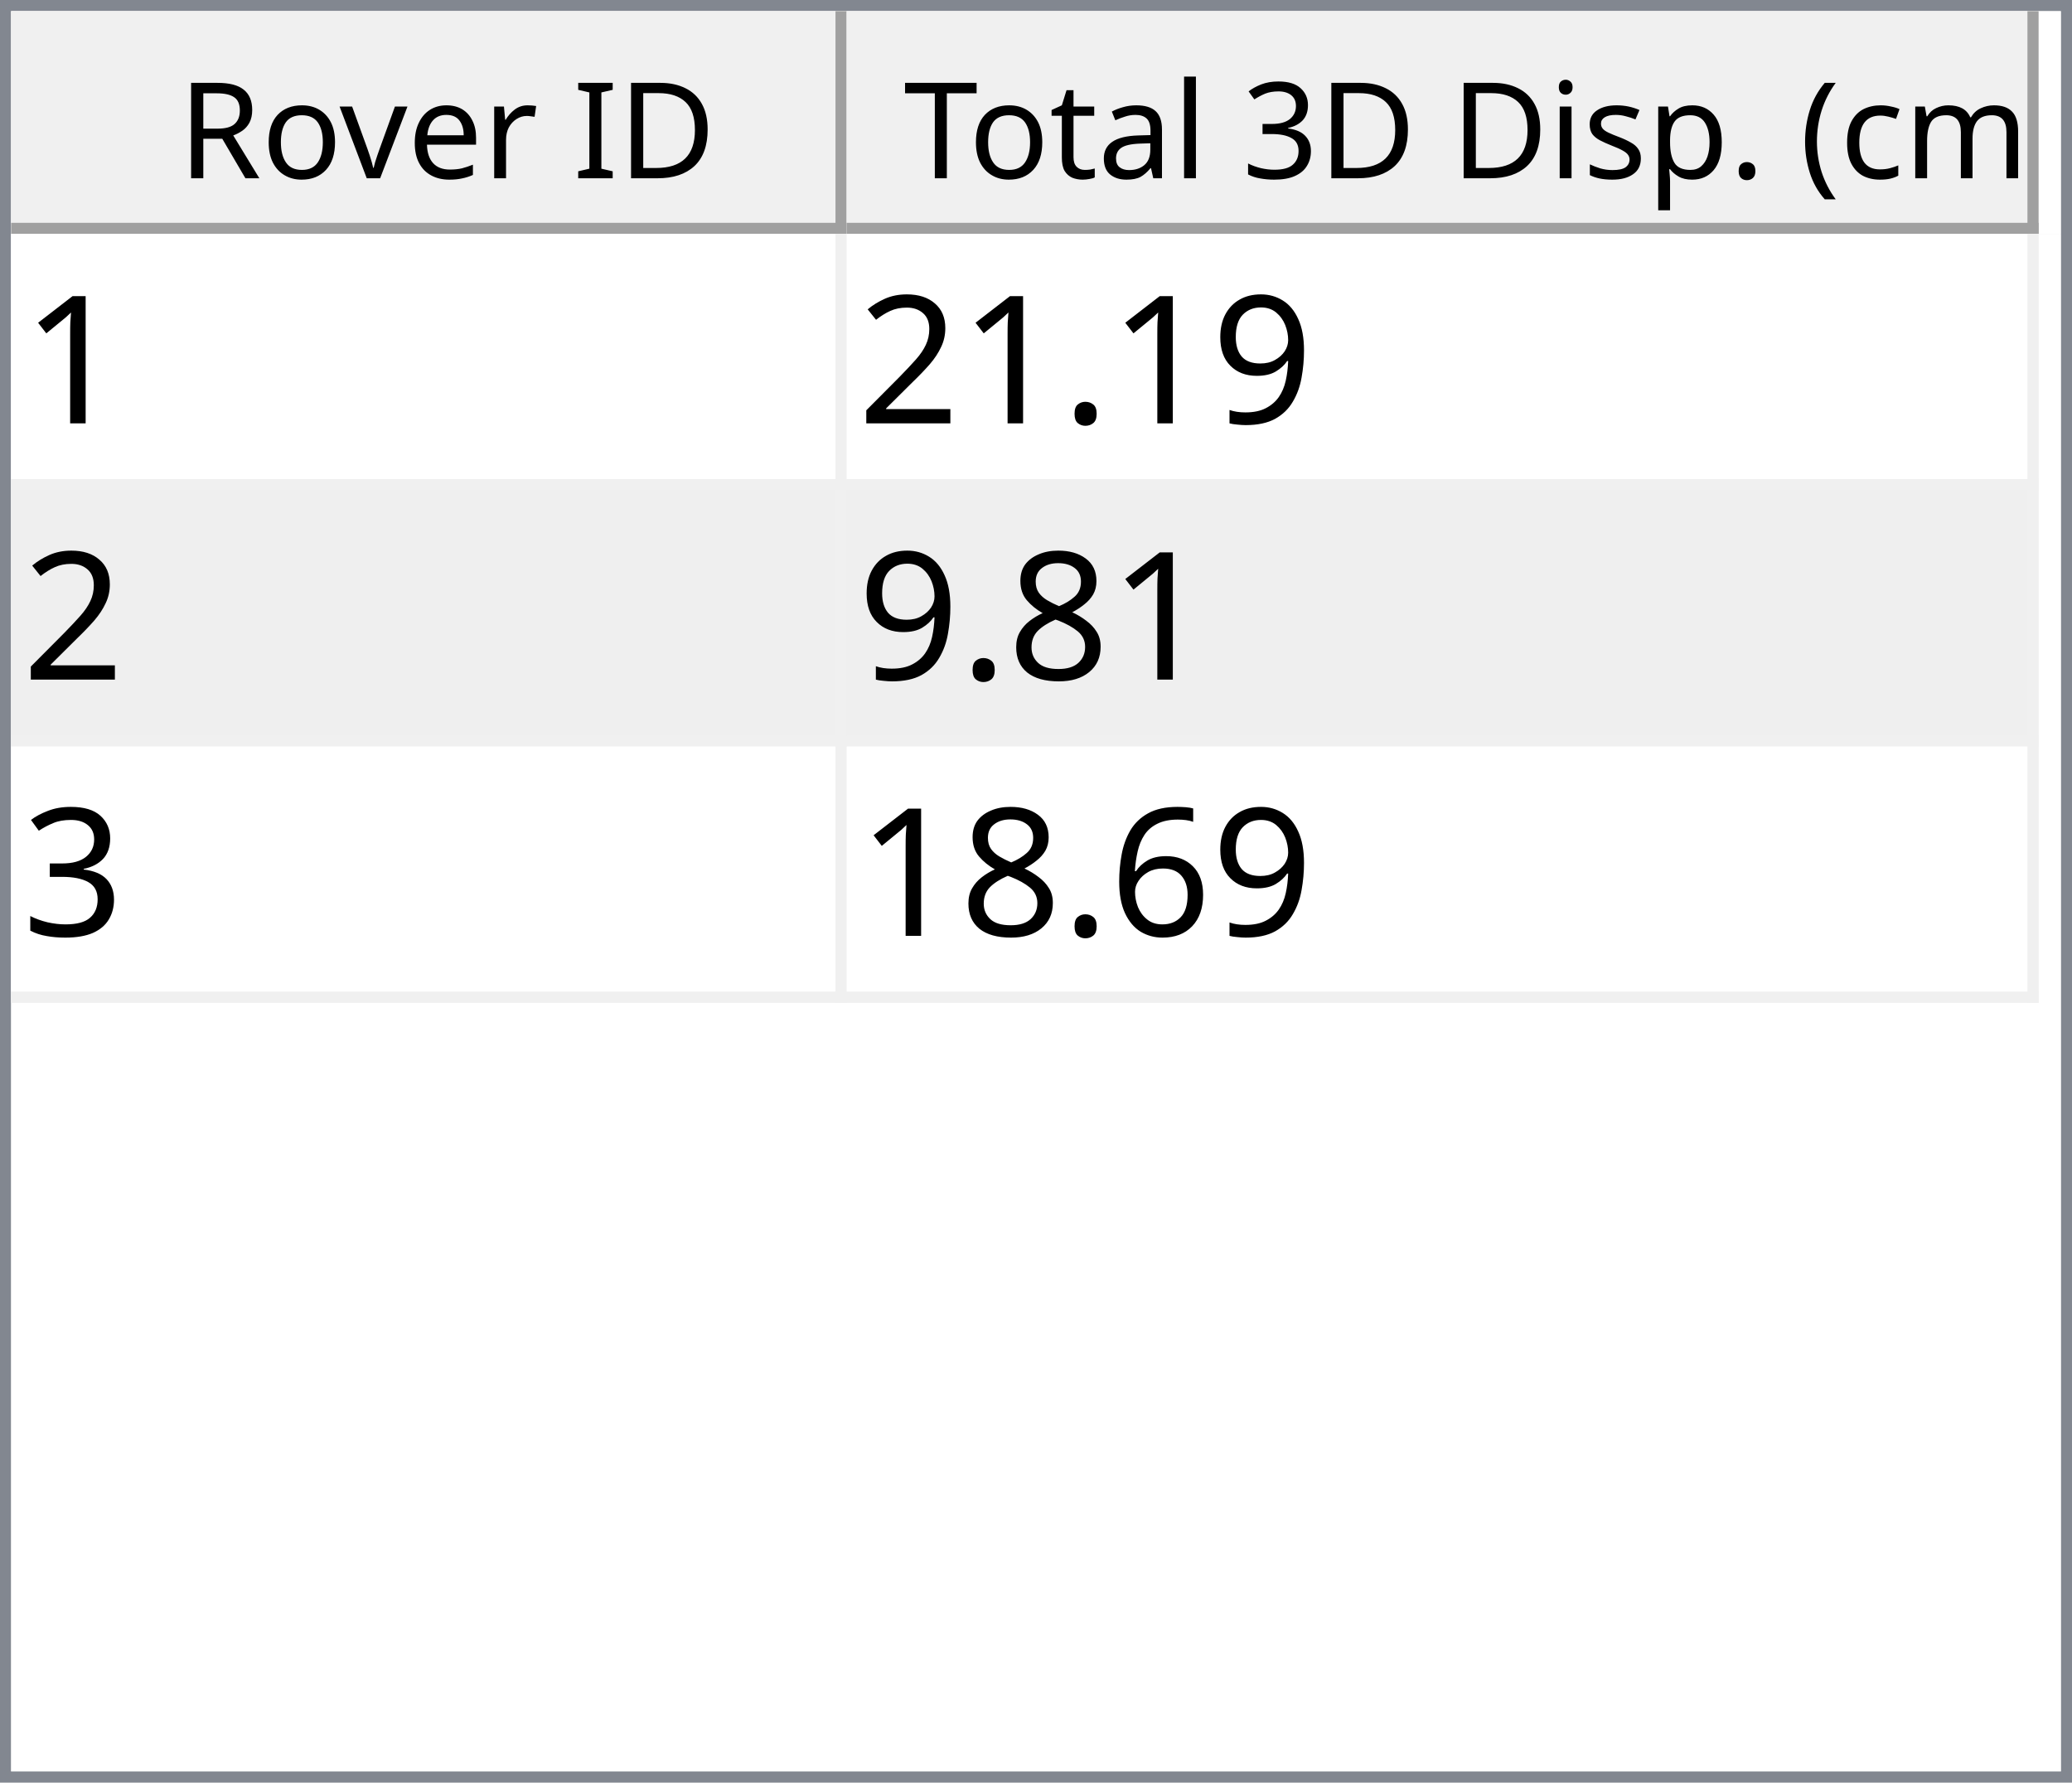
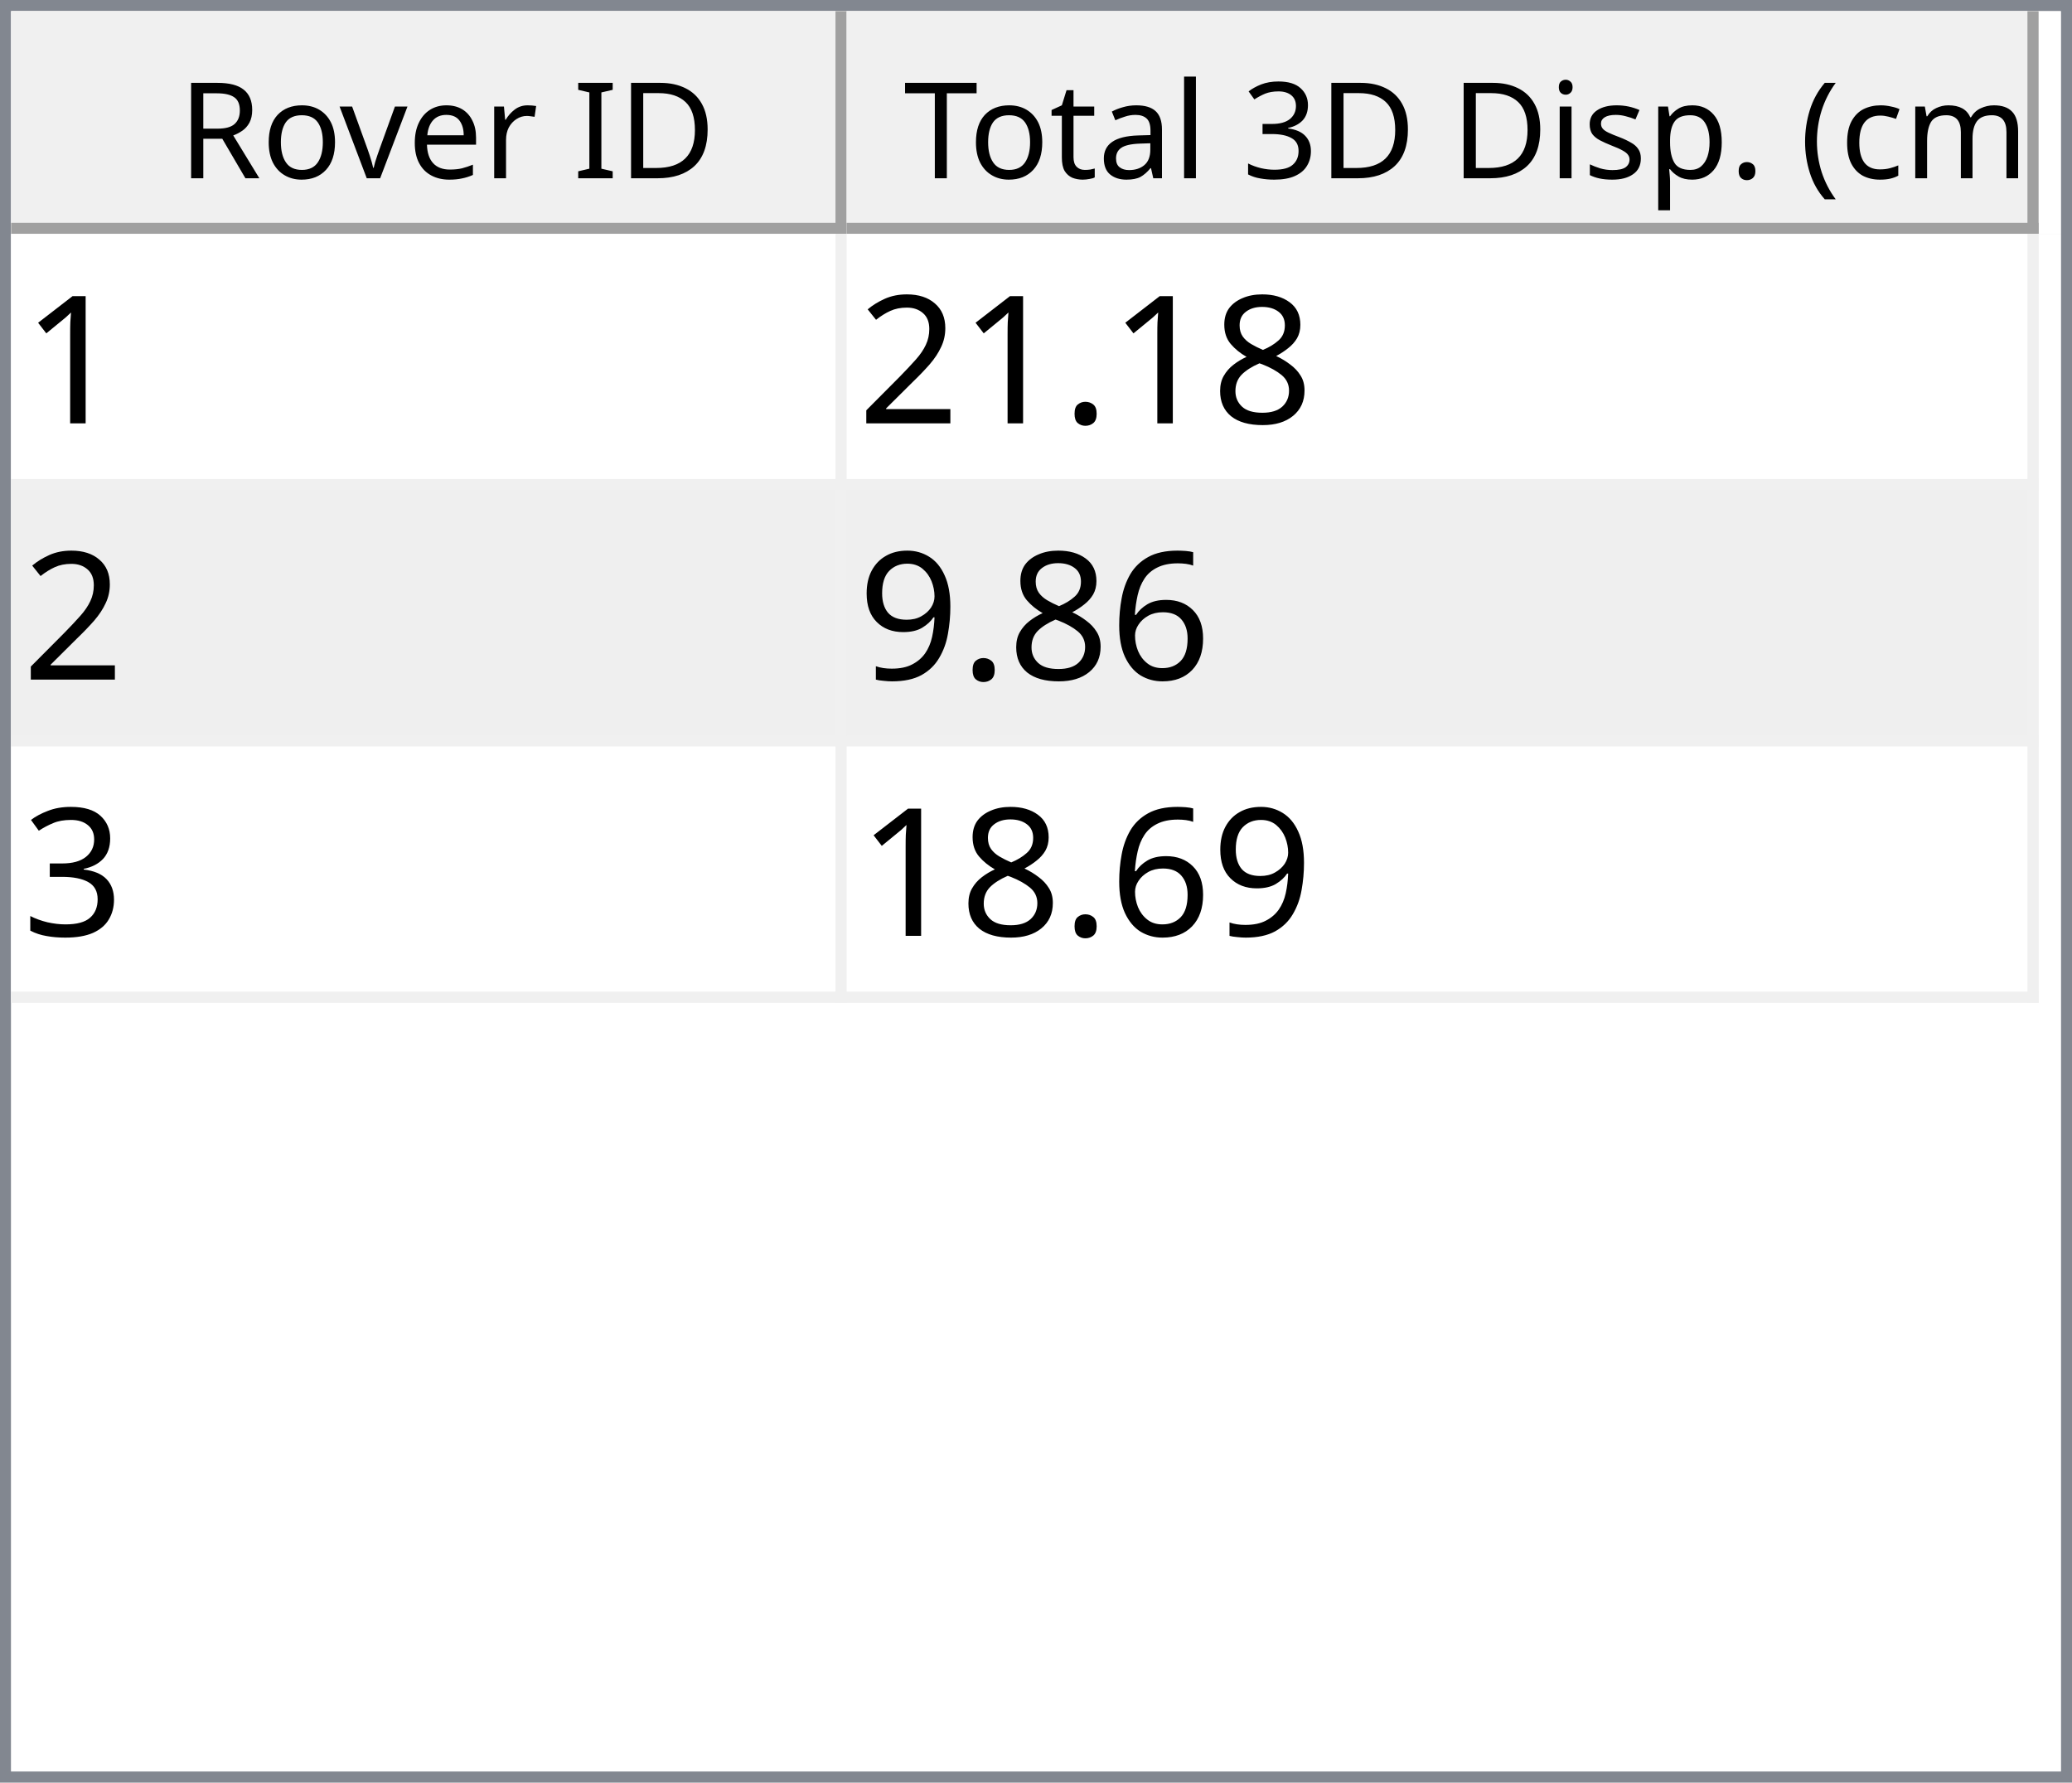
<svg xmlns="http://www.w3.org/2000/svg" style="fill-opacity:1; color-rendering:auto; color-interpolation:auto; text-rendering:auto; stroke:black; stroke-linecap:square; stroke-miterlimit:10; shape-rendering:auto; stroke-opacity:1; fill:black; stroke-dasharray:none; font-weight:normal; stroke-width:1; font-family:'Dialog'; font-style:normal; stroke-linejoin:miter; font-size:12px; stroke-dashoffset:0; image-rendering:auto;" width="186" height="160">
  <defs id="genericDefs" />
  <g>
    <defs id="defs1">
      <clipPath clipPathUnits="userSpaceOnUse" id="clipPath1">
        <path d="M0 0 L186 0 L186 160 L0 160 L0 0 Z" />
      </clipPath>
      <clipPath clipPathUnits="userSpaceOnUse" id="clipPath2">
        <path d="M0 0 L0 160 L186 160 L186 0 Z" />
      </clipPath>
      <clipPath clipPathUnits="userSpaceOnUse" id="clipPath3">
        <path d="M0 0 L0 20 L184 20 L184 0 Z" />
      </clipPath>
      <clipPath clipPathUnits="userSpaceOnUse" id="clipPath4">
        <path d="M0 0 L0 20 L75 20 L75 0 Z" />
      </clipPath>
      <clipPath clipPathUnits="userSpaceOnUse" id="clipPath5">
        <path d="M1 1 L1 19 L74 19 L74 1 Z" />
      </clipPath>
      <clipPath clipPathUnits="userSpaceOnUse" id="clipPath6">
        <path d="M0 0 L0 18 L73 18 L73 0 Z" />
      </clipPath>
      <clipPath clipPathUnits="userSpaceOnUse" id="clipPath7">
        <path d="M-0.5 -0.5 L-0.5 19.5 L74.5 19.5 L74.5 -0.5 Z" />
      </clipPath>
      <clipPath clipPathUnits="userSpaceOnUse" id="clipPath8">
        <path d="M0 0 L0 20 L107 20 L107 0 Z" />
      </clipPath>
      <clipPath clipPathUnits="userSpaceOnUse" id="clipPath9">
        <path d="M1 1 L1 19 L106 19 L106 1 Z" />
      </clipPath>
      <clipPath clipPathUnits="userSpaceOnUse" id="clipPath10">
        <path d="M0 0 L0 18 L105 18 L105 0 Z" />
      </clipPath>
      <clipPath clipPathUnits="userSpaceOnUse" id="clipPath11">
        <path d="M-0.5 -0.5 L-0.5 19.5 L106.5 19.5 L106.5 -0.5 Z" />
      </clipPath>
      <clipPath clipPathUnits="userSpaceOnUse" id="clipPath12">
        <path d="M0 0 L0 138 L184 138 L184 0 Z" />
      </clipPath>
      <clipPath clipPathUnits="userSpaceOnUse" id="clipPath13">
        <path d="M0 0 L0 69 L182 69 L182 0 Z" />
      </clipPath>
      <clipPath clipPathUnits="userSpaceOnUse" id="clipPath14">
        <path d="M-0.5 -0.5 L-0.5 68.5 L181.5 68.5 L181.5 -0.5 Z" />
      </clipPath>
      <clipPath clipPathUnits="userSpaceOnUse" id="clipPath15">
        <path d="M0 0 L0 22 L74 22 L74 0 Z" />
      </clipPath>
      <clipPath clipPathUnits="userSpaceOnUse" id="clipPath16">
        <path d="M0 0 L0 22 L106 22 L106 0 Z" />
      </clipPath>
      <font horiz-adv-x="64.551" id="font1">
        <font-face ascent="107.91" descent="25.098" units-per-em="100" style="font-style:normal; font-family:Segoe UI; font-weight:normal;" />
        <missing-glyph horiz-adv-x="64.551" d="M8.109 0 L8.109 68.266 L56.453 68.266 L56.453 0 L8.109 0 ZM15.328 7.234 L49.219 7.234 L49.219 61.031 L15.328 61.031 L15.328 7.234 Z" />
        <glyph unicode="D" horiz-adv-x="70.117" d="M9.188 0 L9.188 70.016 L28.516 70.016 Q65.531 70.016 65.531 35.891 Q65.531 19.672 55.25 9.836 Q44.969 0 27.734 0 L9.188 0 ZM17.391 62.594 L17.391 7.422 L27.828 7.422 Q41.609 7.422 49.273 14.797 Q56.938 22.172 56.938 35.688 Q56.938 62.594 28.328 62.594 L17.391 62.594 Z" />
        <glyph unicode="I" horiz-adv-x="26.611" d="M17.391 0 L9.188 0 L9.188 70.016 L17.391 70.016 L17.391 0 Z" />
        <glyph unicode=" " horiz-adv-x="27.393" d="" />
        <glyph unicode="r" horiz-adv-x="34.766" d="M34.188 41.891 Q32.078 43.5 28.125 43.5 Q23 43.5 19.555 38.672 Q16.109 33.844 16.109 25.484 L16.109 0 L8.109 0 L8.109 50 L16.109 50 L16.109 39.703 L16.312 39.703 Q18.016 44.969 21.531 47.922 Q25.047 50.875 29.391 50.875 Q32.516 50.875 34.188 50.203 L34.188 41.891 Z" />
        <glyph unicode="e" horiz-adv-x="52.295" d="M48.297 23 L12.984 23 Q13.188 14.656 17.484 10.109 Q21.781 5.562 29.297 5.562 Q37.75 5.562 44.828 11.141 L44.828 3.609 Q38.234 -1.172 27.391 -1.172 Q16.797 -1.172 10.742 5.641 Q4.688 12.453 4.688 24.812 Q4.688 36.469 11.305 43.82 Q17.922 51.172 27.734 51.172 Q37.547 51.172 42.922 44.828 Q48.297 38.484 48.297 27.203 L48.297 23 ZM40.094 29.781 Q40.047 36.719 36.75 40.578 Q33.453 44.438 27.594 44.438 Q21.922 44.438 17.969 40.383 Q14.016 36.328 13.094 29.781 L40.094 29.781 Z" />
        <glyph unicode="v" horiz-adv-x="47.9" d="M47.406 50 L27.484 0 L19.625 0 L0.688 50 L9.469 50 L22.172 13.672 Q23.578 9.672 23.922 6.688 L24.125 6.688 Q24.609 10.453 25.688 13.484 L38.969 50 L47.406 50 Z" />
        <glyph unicode="o" horiz-adv-x="58.594" d="M29 -1.172 Q17.922 -1.172 11.305 5.836 Q4.688 12.844 4.688 24.422 Q4.688 37.016 11.57 44.094 Q18.453 51.172 30.172 51.172 Q41.359 51.172 47.633 44.289 Q53.906 37.406 53.906 25.203 Q53.906 13.234 47.141 6.031 Q40.375 -1.172 29 -1.172 ZM29.594 44.438 Q21.875 44.438 17.383 39.188 Q12.891 33.938 12.891 24.703 Q12.891 15.828 17.43 10.695 Q21.969 5.562 29.594 5.562 Q37.359 5.562 41.531 10.594 Q45.703 15.625 45.703 24.906 Q45.703 34.281 41.531 39.359 Q37.359 44.438 29.594 44.438 Z" />
        <glyph unicode="R" horiz-adv-x="59.814" d="M59.375 0 L49.609 0 L37.891 19.625 Q36.281 22.359 34.766 24.289 Q33.25 26.219 31.664 27.438 Q30.078 28.656 28.25 29.219 Q26.422 29.781 24.125 29.781 L17.391 29.781 L17.391 0 L9.188 0 L9.188 70.016 L30.078 70.016 Q34.672 70.016 38.555 68.867 Q42.438 67.719 45.289 65.375 Q48.141 63.031 49.758 59.547 Q51.375 56.062 51.375 51.375 Q51.375 47.703 50.273 44.656 Q49.172 41.609 47.148 39.211 Q45.125 36.812 42.266 35.133 Q39.406 33.453 35.844 32.516 L35.844 32.328 Q37.594 31.547 38.891 30.547 Q40.188 29.547 41.359 28.18 Q42.531 26.812 43.68 25.078 Q44.828 23.344 46.234 21.047 L59.375 0 ZM17.391 62.594 L17.391 37.203 L28.516 37.203 Q31.594 37.203 34.203 38.133 Q36.812 39.062 38.719 40.797 Q40.625 42.531 41.703 45.047 Q42.781 47.562 42.781 50.688 Q42.781 56.297 39.141 59.445 Q35.5 62.594 28.609 62.594 L17.391 62.594 Z" />
        <glyph unicode=")" horiz-adv-x="30.176" d="M8.297 -15.922 L1.172 -15.922 Q16.406 2.344 16.406 26.812 Q16.406 51.469 1.078 70.016 L8.297 70.016 Q23.531 52.156 23.531 26.703 Q23.531 1.375 8.297 -15.922 Z" />
        <glyph unicode="m" horiz-adv-x="86.133" d="M79.109 0 L71.094 0 L71.094 28.719 Q71.094 37.016 68.531 40.727 Q65.969 44.438 59.906 44.438 Q54.781 44.438 51.195 39.75 Q47.609 35.062 47.609 28.516 L47.609 0 L39.594 0 L39.594 29.688 Q39.594 44.438 28.219 44.438 Q22.953 44.438 19.531 40.016 Q16.109 35.594 16.109 28.516 L16.109 0 L8.109 0 L8.109 50 L16.109 50 L16.109 42.094 L16.312 42.094 Q21.625 51.172 31.844 51.172 Q36.969 51.172 40.773 48.312 Q44.578 45.453 46 40.828 Q51.562 51.172 62.594 51.172 Q79.109 51.172 79.109 30.812 L79.109 0 Z" />
        <glyph unicode="c" horiz-adv-x="46.191" d="M42.188 2.297 Q36.422 -1.172 28.516 -1.172 Q17.828 -1.172 11.258 5.789 Q4.688 12.75 4.688 23.828 Q4.688 36.188 11.766 43.68 Q18.844 51.172 30.672 51.172 Q37.25 51.172 42.281 48.734 L42.281 40.531 Q36.719 44.438 30.375 44.438 Q22.703 44.438 17.797 38.945 Q12.891 33.453 12.891 24.516 Q12.891 15.719 17.508 10.641 Q22.125 5.562 29.891 5.562 Q36.422 5.562 42.188 9.906 L42.188 2.297 Z" />
        <glyph unicode="(" horiz-adv-x="30.176" d="M29.109 -15.922 L21.969 -15.922 Q6.844 1.375 6.844 26.703 Q6.844 52.156 21.969 70.016 L29.203 70.016 Q13.875 51.469 13.875 26.812 Q13.875 2.344 29.109 -15.922 Z" />
        <glyph unicode="." horiz-adv-x="21.68" d="M10.891 -1.078 Q8.641 -1.078 7.055 0.539 Q5.469 2.156 5.469 4.391 Q5.469 6.641 7.055 8.273 Q8.641 9.906 10.891 9.906 Q13.188 9.906 14.797 8.273 Q16.406 6.641 16.406 4.391 Q16.406 2.156 14.797 0.539 Q13.188 -1.078 10.891 -1.078 Z" />
        <glyph unicode="p" horiz-adv-x="58.789" d="M16.312 7.234 L16.109 7.234 L16.109 -23 L8.109 -23 L8.109 50 L16.109 50 L16.109 41.219 L16.312 41.219 Q22.219 51.172 33.594 51.172 Q43.266 51.172 48.688 44.461 Q54.109 37.75 54.109 26.469 Q54.109 13.922 48 6.375 Q41.891 -1.172 31.297 -1.172 Q21.578 -1.172 16.312 7.234 ZM16.109 27.391 L16.109 20.406 Q16.109 14.203 20.141 9.883 Q24.172 5.562 30.375 5.562 Q37.641 5.562 41.773 11.133 Q45.906 16.703 45.906 26.609 Q45.906 34.969 42.047 39.703 Q38.188 44.438 31.594 44.438 Q24.609 44.438 20.359 39.578 Q16.109 34.719 16.109 27.391 Z" />
        <glyph unicode="s" horiz-adv-x="42.432" d="M5.078 1.812 L5.078 10.406 Q11.625 5.562 19.484 5.562 Q30.031 5.562 30.031 12.594 Q30.031 14.594 29.125 15.992 Q28.219 17.391 26.68 18.461 Q25.141 19.531 23.07 20.383 Q21 21.234 18.609 22.172 Q15.281 23.484 12.766 24.828 Q10.25 26.172 8.57 27.859 Q6.891 29.547 6.031 31.695 Q5.172 33.844 5.172 36.719 Q5.172 40.234 6.789 42.945 Q8.406 45.656 11.086 47.484 Q13.766 49.312 17.211 50.242 Q20.656 51.172 24.312 51.172 Q30.812 51.172 35.938 48.922 L35.938 40.828 Q30.422 44.438 23.25 44.438 Q21 44.438 19.195 43.922 Q17.391 43.406 16.094 42.477 Q14.797 41.547 14.086 40.258 Q13.375 38.969 13.375 37.406 Q13.375 35.453 14.086 34.133 Q14.797 32.812 16.164 31.789 Q17.531 30.766 19.484 29.938 Q21.438 29.109 23.922 28.125 Q27.25 26.859 29.883 25.516 Q32.516 24.172 34.375 22.484 Q36.234 20.797 37.234 18.602 Q38.234 16.406 38.234 13.375 Q38.234 9.672 36.602 6.938 Q34.969 4.203 32.234 2.398 Q29.5 0.594 25.93 -0.289 Q22.359 -1.172 18.453 -1.172 Q10.75 -1.172 5.078 1.812 Z" />
        <glyph unicode="i" horiz-adv-x="24.219" d="M12.203 62.703 Q10.062 62.703 8.547 64.164 Q7.031 65.625 7.031 67.875 Q7.031 70.125 8.547 71.609 Q10.062 73.094 12.203 73.094 Q14.406 73.094 15.945 71.609 Q17.484 70.125 17.484 67.875 Q17.484 65.719 15.945 64.211 Q14.406 62.703 12.203 62.703 ZM16.109 0 L8.109 0 L8.109 50 L16.109 50 L16.109 0 Z" />
        <glyph unicode="3" horiz-adv-x="53.906" d="M46.531 19.828 Q46.531 15.094 44.75 11.211 Q42.969 7.328 39.719 4.57 Q36.469 1.812 31.93 0.297 Q27.391 -1.219 21.922 -1.219 Q11.922 -1.219 6 2.594 L6 11.188 Q13.094 5.609 22.219 5.609 Q25.875 5.609 28.828 6.539 Q31.781 7.469 33.906 9.227 Q36.031 10.984 37.18 13.477 Q38.328 15.969 38.328 19.094 Q38.328 32.812 18.797 32.812 L12.984 32.812 L12.984 39.594 L18.5 39.594 Q35.797 39.594 35.797 52.484 Q35.797 64.406 22.609 64.406 Q15.188 64.406 8.688 59.422 L8.688 67.188 Q15.375 71.188 24.609 71.188 Q29 71.188 32.57 69.969 Q36.141 68.75 38.68 66.555 Q41.219 64.359 42.609 61.281 Q44 58.203 44 54.5 Q44 40.672 30.031 36.719 L30.031 36.531 Q33.594 36.141 36.625 34.797 Q39.656 33.453 41.852 31.305 Q44.047 29.156 45.289 26.25 Q46.531 23.344 46.531 19.828 Z" />
        <glyph unicode="l" horiz-adv-x="24.219" d="M16.109 0 L8.109 0 L8.109 74.031 L16.109 74.031 L16.109 0 Z" />
        <glyph unicode="a" horiz-adv-x="50.879" d="M43.891 0 L35.891 0 L35.891 7.812 L35.688 7.812 Q30.469 -1.172 20.312 -1.172 Q12.844 -1.172 8.617 2.781 Q4.391 6.734 4.391 13.281 Q4.391 27.297 20.906 29.594 L35.891 31.688 Q35.891 44.438 25.594 44.438 Q16.547 44.438 9.281 38.281 L9.281 46.484 Q16.656 51.172 26.266 51.172 Q43.891 51.172 43.891 32.516 L43.891 0 ZM35.891 25.297 L23.828 23.641 Q18.266 22.859 15.43 20.875 Q12.594 18.891 12.594 13.875 Q12.594 10.203 15.211 7.883 Q17.828 5.562 22.172 5.562 Q28.125 5.562 32.008 9.742 Q35.891 13.922 35.891 20.312 L35.891 25.297 Z" />
        <glyph unicode="t" horiz-adv-x="33.887" d="M31.297 0.484 Q28.469 -1.078 23.828 -1.078 Q10.688 -1.078 10.688 13.578 L10.688 43.172 L2.094 43.172 L2.094 50 L10.688 50 L10.688 62.203 L18.703 64.797 L18.703 50 L31.297 50 L31.297 43.172 L18.703 43.172 L18.703 14.984 Q18.703 9.969 20.414 7.82 Q22.125 5.672 26.078 5.672 Q29.109 5.672 31.297 7.328 L31.297 0.484 Z" />
        <glyph unicode="T" horiz-adv-x="52.393" d="M50.594 62.594 L30.375 62.594 L30.375 0 L22.172 0 L22.172 62.594 L2 62.594 L2 70.016 L50.594 70.016 L50.594 62.594 Z" />
      </font>
      <font horiz-adv-x="75.0" id="font2">
        <font-face ascent="100.537" descent="21.973" units-per-em="100" style="font-style:normal; font-family:sans-serif; font-weight:normal;" />
        <missing-glyph horiz-adv-x="75.0" d="M12.5 0 L12.5 62.5 L62.5 62.5 L62.5 0 L12.5 0 ZM14.062 1.562 L60.938 1.562 L60.938 60.938 L14.062 60.938 L14.062 1.562 Z" />
        <glyph unicode="1" horiz-adv-x="55.615" d="M37.25 0 L28.469 0 L28.469 56 Q25.297 52.984 20.141 49.953 Q14.984 46.922 10.891 45.406 L10.891 53.906 Q18.266 57.375 23.781 62.305 Q29.297 67.234 31.594 71.875 L37.25 71.875 L37.25 0 Z" />
-         <glyph unicode="9" horiz-adv-x="55.615" d="M5.469 16.547 L13.922 17.328 Q14.984 11.375 18.016 8.688 Q21.047 6 25.781 6 Q29.828 6 32.883 7.859 Q35.938 9.719 37.891 12.82 Q39.844 15.922 41.164 21.195 Q42.484 26.469 42.484 31.938 Q42.484 32.516 42.438 33.688 Q39.797 29.5 35.234 26.883 Q30.672 24.266 25.344 24.266 Q16.453 24.266 10.305 30.711 Q4.156 37.156 4.156 47.703 Q4.156 58.594 10.578 65.234 Q17 71.875 26.656 71.875 Q33.641 71.875 39.43 68.117 Q45.219 64.359 48.219 57.398 Q51.219 50.438 51.219 37.25 Q51.219 23.531 48.242 15.406 Q45.266 7.281 39.383 3.031 Q33.5 -1.219 25.594 -1.219 Q17.188 -1.219 11.867 3.445 Q6.547 8.109 5.469 16.547 ZM41.453 48.141 Q41.453 55.719 37.43 60.156 Q33.406 64.594 27.734 64.594 Q21.875 64.594 17.531 59.812 Q13.188 55.031 13.188 47.406 Q13.188 40.578 17.312 36.305 Q21.438 32.031 27.484 32.031 Q33.594 32.031 37.523 36.305 Q41.453 40.578 41.453 48.141 Z" />
+         <glyph unicode="8" horiz-adv-x="55.615" d="M17.672 38.812 Q12.203 40.828 9.57 44.539 Q6.938 48.25 6.938 53.422 Q6.938 61.234 12.555 66.555 Q18.172 71.875 27.484 71.875 Q36.859 71.875 42.578 66.43 Q48.297 60.984 48.297 53.172 Q48.297 48.188 45.68 44.508 Q43.062 40.828 37.75 38.812 Q44.344 36.672 47.781 31.883 Q51.219 27.094 51.219 20.453 Q51.219 11.281 44.727 5.031 Q38.234 -1.219 27.641 -1.219 Q17.047 -1.219 10.547 5.055 Q4.047 11.328 4.047 20.703 Q4.047 27.688 7.594 32.398 Q11.141 37.109 17.672 38.812 ZM15.922 53.719 Q15.922 48.641 19.195 45.414 Q22.469 42.188 27.688 42.188 Q32.766 42.188 36.016 45.383 Q39.266 48.578 39.266 53.219 Q39.266 58.062 35.914 61.359 Q32.562 64.656 27.594 64.656 Q22.562 64.656 19.242 61.43 Q15.922 58.203 15.922 53.719 ZM13.094 20.656 Q13.094 16.891 14.875 13.375 Q16.656 9.859 20.172 7.93 Q23.688 6 27.734 6 Q34.031 6 38.133 10.055 Q42.234 14.109 42.234 20.359 Q42.234 26.703 38.016 30.859 Q33.797 35.016 27.438 35.016 Q21.234 35.016 17.164 30.914 Q13.094 26.812 13.094 20.656 Z" />
        <glyph unicode="." horiz-adv-x="27.783" d="M9.078 0 L9.078 10.016 L19.094 10.016 L19.094 0 L9.078 0 Z" />
        <glyph unicode="2" horiz-adv-x="55.615" d="M50.344 8.453 L50.344 0 L3.031 0 Q2.938 3.172 4.047 6.109 Q5.859 10.938 9.836 15.625 Q13.812 20.312 21.344 26.469 Q33.016 36.031 37.117 41.625 Q41.219 47.219 41.219 52.203 Q41.219 57.422 37.477 61.008 Q33.734 64.594 27.734 64.594 Q21.391 64.594 17.578 60.789 Q13.766 56.984 13.719 50.25 L4.688 51.172 Q5.609 61.281 11.664 66.578 Q17.719 71.875 27.938 71.875 Q38.234 71.875 44.242 66.164 Q50.25 60.453 50.25 52 Q50.25 47.703 48.492 43.555 Q46.734 39.406 42.656 34.812 Q38.578 30.219 29.109 22.219 Q21.188 15.578 18.945 13.211 Q16.703 10.844 15.234 8.453 L50.344 8.453 Z" />
-         <glyph unicode="8" horiz-adv-x="55.615" d="M17.672 38.812 Q12.203 40.828 9.57 44.539 Q6.938 48.25 6.938 53.422 Q6.938 61.234 12.555 66.555 Q18.172 71.875 27.484 71.875 Q36.859 71.875 42.578 66.43 Q48.297 60.984 48.297 53.172 Q48.297 48.188 45.68 44.508 Q43.062 40.828 37.75 38.812 Q44.344 36.672 47.781 31.883 Q51.219 27.094 51.219 20.453 Q51.219 11.281 44.727 5.031 Q38.234 -1.219 27.641 -1.219 Q17.047 -1.219 10.547 5.055 Q4.047 11.328 4.047 20.703 Q4.047 27.688 7.594 32.398 Q11.141 37.109 17.672 38.812 ZM15.922 53.719 Q15.922 48.641 19.195 45.414 Q22.469 42.188 27.688 42.188 Q32.766 42.188 36.016 45.383 Q39.266 48.578 39.266 53.219 Q39.266 58.062 35.914 61.359 Q32.562 64.656 27.594 64.656 Q22.562 64.656 19.242 61.43 Q15.922 58.203 15.922 53.719 ZM13.094 20.656 Q13.094 16.891 14.875 13.375 Q16.656 9.859 20.172 7.93 Q23.688 6 27.734 6 Q34.031 6 38.133 10.055 Q42.234 14.109 42.234 20.359 Q42.234 26.703 38.016 30.859 Q33.797 35.016 27.438 35.016 Q21.234 35.016 17.164 30.914 Q13.094 26.812 13.094 20.656 Z" />
+         <glyph unicode="6" horiz-adv-x="55.615" d="M49.75 54.047 L41.016 53.375 Q39.844 58.547 37.703 60.891 Q34.125 64.656 28.906 64.656 Q24.703 64.656 21.531 62.312 Q17.391 59.281 14.992 53.469 Q12.594 47.656 12.5 36.922 Q15.672 41.75 20.266 44.094 Q24.859 46.438 29.891 46.438 Q38.672 46.438 44.852 39.969 Q51.031 33.5 51.031 23.25 Q51.031 16.5 48.125 10.719 Q45.219 4.938 40.141 1.859 Q35.062 -1.219 28.609 -1.219 Q17.625 -1.219 10.695 6.859 Q3.766 14.938 3.766 33.5 Q3.766 54.25 11.422 63.672 Q18.109 71.875 29.438 71.875 Q37.891 71.875 43.289 67.141 Q48.688 62.406 49.75 54.047 ZM13.875 23.188 Q13.875 18.656 15.797 14.508 Q17.719 10.359 21.188 8.18 Q24.656 6 28.469 6 Q34.031 6 38.039 10.492 Q42.047 14.984 42.047 22.703 Q42.047 30.125 38.086 34.398 Q34.125 38.672 28.125 38.672 Q22.172 38.672 18.023 34.398 Q13.875 30.125 13.875 23.188 Z" />
+         <glyph unicode="9" horiz-adv-x="55.615" d="M5.469 16.547 L13.922 17.328 Q14.984 11.375 18.016 8.688 Q21.047 6 25.781 6 Q29.828 6 32.883 7.859 Q35.938 9.719 37.891 12.82 Q39.844 15.922 41.164 21.195 Q42.484 26.469 42.484 31.938 Q42.484 32.516 42.438 33.688 Q39.797 29.5 35.234 26.883 Q30.672 24.266 25.344 24.266 Q16.453 24.266 10.305 30.711 Q4.156 37.156 4.156 47.703 Q4.156 58.594 10.578 65.234 Q17 71.875 26.656 71.875 Q33.641 71.875 39.43 68.117 Q45.219 64.359 48.219 57.398 Q51.219 50.438 51.219 37.25 Q51.219 23.531 48.242 15.406 Q45.266 7.281 39.383 3.031 Q33.5 -1.219 25.594 -1.219 Q17.188 -1.219 11.867 3.445 Q6.547 8.109 5.469 16.547 ZM41.453 48.141 Q41.453 55.719 37.43 60.156 Q33.406 64.594 27.734 64.594 Q21.875 64.594 17.531 59.812 Q13.188 55.031 13.188 47.406 Q13.188 40.578 17.312 36.305 Q21.438 32.031 27.484 32.031 Q33.594 32.031 37.523 36.305 Q41.453 40.578 41.453 48.141 Z" />
        <glyph unicode="3" horiz-adv-x="55.615" d="M4.203 18.891 L12.984 20.062 Q14.5 12.594 18.141 9.297 Q21.781 6 27 6 Q33.203 6 37.477 10.297 Q41.75 14.594 41.75 20.953 Q41.75 27 37.797 30.93 Q33.844 34.859 27.734 34.859 Q25.25 34.859 21.531 33.891 L22.516 41.609 Q23.391 41.5 23.922 41.5 Q29.547 41.5 34.039 44.43 Q38.531 47.359 38.531 53.469 Q38.531 58.297 35.258 61.477 Q31.984 64.656 26.812 64.656 Q21.688 64.656 18.266 61.43 Q14.844 58.203 13.875 51.766 L5.078 53.328 Q6.688 62.156 12.398 67.016 Q18.109 71.875 26.609 71.875 Q32.469 71.875 37.398 69.359 Q42.328 66.844 44.945 62.5 Q47.562 58.156 47.562 53.266 Q47.562 48.641 45.07 44.828 Q42.578 41.016 37.703 38.766 Q44.047 37.312 47.562 32.695 Q51.078 28.078 51.078 21.141 Q51.078 11.766 44.242 5.25 Q37.406 -1.266 26.953 -1.266 Q17.531 -1.266 11.305 4.352 Q5.078 9.969 4.203 18.891 Z" />
-         <glyph unicode="6" horiz-adv-x="55.615" d="M49.75 54.047 L41.016 53.375 Q39.844 58.547 37.703 60.891 Q34.125 64.656 28.906 64.656 Q24.703 64.656 21.531 62.312 Q17.391 59.281 14.992 53.469 Q12.594 47.656 12.5 36.922 Q15.672 41.75 20.266 44.094 Q24.859 46.438 29.891 46.438 Q38.672 46.438 44.852 39.969 Q51.031 33.5 51.031 23.25 Q51.031 16.5 48.125 10.719 Q45.219 4.938 40.141 1.859 Q35.062 -1.219 28.609 -1.219 Q17.625 -1.219 10.695 6.859 Q3.766 14.938 3.766 33.5 Q3.766 54.25 11.422 63.672 Q18.109 71.875 29.438 71.875 Q37.891 71.875 43.289 67.141 Q48.688 62.406 49.75 54.047 ZM13.875 23.188 Q13.875 18.656 15.797 14.508 Q17.719 10.359 21.188 8.18 Q24.656 6 28.469 6 Q34.031 6 38.039 10.492 Q42.047 14.984 42.047 22.703 Q42.047 30.125 38.086 34.398 Q34.125 38.672 28.125 38.672 Q22.172 38.672 18.023 34.398 Q13.875 30.125 13.875 23.188 Z" />
      </font>
    </defs>
    <g style="fill:white; stroke:white;">
      <rect x="0" y="0" width="186" style="clip-path:url(#clipPath1); stroke:none;" height="160" />
    </g>
    <g style="fill:white; text-rendering:optimizeSpeed; color-rendering:optimizeSpeed; image-rendering:optimizeSpeed; shape-rendering:crispEdges; stroke:white; color-interpolation:sRGB;">
      <rect x="0" width="186" height="160" y="0" style="stroke:none;" />
      <path style="stroke:none;" d="M0 160 L186 160 L186 0 L0 0 Z" />
    </g>
    <g style="fill:rgb(240,240,240); font-family:'Segoe UI'; stroke:rgb(240,240,240);">
      <rect x="0" y="0" width="186" style="clip-path:url(#clipPath2); stroke:none;" height="160" />
    </g>
    <g style="fill:rgb(130,135,144); font-family:'Segoe UI'; stroke:rgb(130,135,144);">
      <path d="M0 0 L186 0 L186 160 L0 160 L0 0 ZM1 1 L185 1 L185 159 L1 159 L1 1 Z" style="fill-rule:evenodd; clip-path:url(#clipPath2); stroke:none;" />
    </g>
    <g style="fill:white; font-family:'Segoe UI'; stroke:white;" transform="translate(1,1)">
      <rect x="0" y="0" width="184" style="clip-path:url(#clipPath3); stroke:none;" height="20" />
    </g>
    <g style="fill:rgb(240,240,240); font-family:'Segoe UI'; stroke:rgb(240,240,240);" transform="translate(1,1)">
      <rect x="0" y="0" width="75" style="clip-path:url(#clipPath4); stroke:none;" height="20" />
    </g>
    <g style="font-family:'Segoe UI';" transform="translate(2,2)">
      <text x="14" xml:space="preserve" y="14" style="clip-path:url(#clipPath6); stroke:none;">Rover ID</text>
    </g>
    <g style="fill:rgb(160,160,160); font-family:'Segoe UI'; stroke:rgb(160,160,160); stroke-linejoin:bevel;" transform="translate(1.5,1.5)">
      <line x1="74" x2="74" y1="0" style="fill:none; clip-path:url(#clipPath7);" y2="19" />
    </g>
    <g style="fill:rgb(160,160,160); font-family:'Segoe UI'; stroke:rgb(160,160,160); stroke-linejoin:bevel;" transform="matrix(1,0,0,1,1,1) translate(0.5,0.5)">
      <line x1="0" x2="74" y1="19" style="fill:none; clip-path:url(#clipPath7);" y2="19" />
    </g>
    <g style="fill:rgb(240,240,240); font-family:'Segoe UI'; stroke:rgb(240,240,240);" transform="translate(76,1)">
      <rect x="0" y="0" width="107" style="clip-path:url(#clipPath8); stroke:none;" height="20" />
    </g>
    <g style="font-family:'Segoe UI';" transform="translate(77,2)">
      <text x="1" xml:space="preserve" y="14" style="clip-path:url(#clipPath10); stroke:none;"> Total 3D Disp. (cm)</text>
    </g>
    <g style="fill:rgb(160,160,160); font-family:'Segoe UI'; stroke:rgb(160,160,160); stroke-linejoin:bevel;" transform="translate(76.5,1.5)">
      <line x1="106" x2="106" y1="0" style="fill:none; clip-path:url(#clipPath11);" y2="19" />
    </g>
    <g style="fill:rgb(160,160,160); font-family:'Segoe UI'; stroke:rgb(160,160,160); stroke-linejoin:bevel;" transform="matrix(1,0,0,1,76,1) translate(0.5,0.5)">
      <line x1="0" x2="106" y1="19" style="fill:none; clip-path:url(#clipPath11);" y2="19" />
    </g>
    <g style="fill:white; font-family:'Segoe UI'; stroke:white;" transform="translate(1,21)">
      <rect x="0" y="0" width="184" style="clip-path:url(#clipPath12); stroke:none;" height="138" />
    </g>
    <g style="fill:rgb(240,240,240); font-size:16px; font-family:sans-serif; stroke:rgb(240,240,240);" transform="translate(1,21)">
      <rect x="0" y="0" width="182" style="clip-path:url(#clipPath13); stroke:none;" height="69" />
      <line transform="translate(0.5,0.5)" x1="0" x2="181" y1="22" style="clip-path:url(#clipPath14); fill:none; stroke-linejoin:bevel;" y2="22" />
    </g>
    <g transform="matrix(1,0,0,1,1,21) translate(0.5,0.5)" style="fill:rgb(240,240,240); font-size:16px; font-family:sans-serif; stroke:rgb(240,240,240); stroke-linejoin:bevel;">
      <line x1="0" x2="181" y1="45" style="fill:none; clip-path:url(#clipPath14);" y2="45" />
    </g>
    <g transform="matrix(1,0,0,1,1,21) translate(0.5,0.5)" style="fill:rgb(240,240,240); font-size:16px; font-family:sans-serif; stroke:rgb(240,240,240); stroke-linejoin:bevel;">
      <line x1="0" x2="181" y1="68" style="fill:none; clip-path:url(#clipPath14);" y2="68" />
    </g>
    <g transform="matrix(1,0,0,1,1,21) translate(0.5,0.5)" style="fill:rgb(240,240,240); font-size:16px; font-family:sans-serif; stroke:rgb(240,240,240); stroke-linejoin:bevel;">
      <line x1="74" x2="74" y1="0" style="fill:none; clip-path:url(#clipPath14);" y2="68" />
    </g>
    <g transform="matrix(1,0,0,1,1,21) translate(0.5,0.5)" style="fill:rgb(240,240,240); font-size:16px; font-family:sans-serif; stroke:rgb(240,240,240); stroke-linejoin:bevel;">
      <line x1="181" x2="181" y1="0" style="fill:none; clip-path:url(#clipPath14);" y2="68" />
    </g>
    <g style="fill:white; font-size:16px; font-family:sans-serif; stroke:white;" transform="matrix(1,0,0,1,1,21)">
      <rect x="0" y="0" width="74" style="clip-path:url(#clipPath15); stroke:none;" height="22" />
      <text x="1" y="17" style="fill:black; clip-path:url(#clipPath15); stroke:none;" xml:space="preserve">1</text>
    </g>
    <g style="fill:white; font-size:16px; font-family:sans-serif; stroke:white;" transform="matrix(1,0,0,1,1,21) translate(75,0)">
      <rect x="0" y="0" width="106" style="clip-path:url(#clipPath16); stroke:none;" height="22" />
-       <text x="1" y="17" style="fill:black; clip-path:url(#clipPath16); stroke:none;" xml:space="preserve">21.19</text>
+       <text x="1" y="17" style="fill:black; clip-path:url(#clipPath16); stroke:none;" xml:space="preserve">21.18</text>
    </g>
    <g style="fill:rgb(239,239,239); font-size:16px; font-family:sans-serif; stroke:rgb(239,239,239);" transform="matrix(1,0,0,1,1,21) translate(0,23)">
      <rect x="0" y="0" width="74" style="clip-path:url(#clipPath15); stroke:none;" height="22" />
      <text x="1" y="17" style="fill:black; clip-path:url(#clipPath15); stroke:none;" xml:space="preserve">2</text>
    </g>
    <g style="fill:rgb(239,239,239); font-size:16px; font-family:sans-serif; stroke:rgb(239,239,239);" transform="matrix(1,0,0,1,1,21) translate(75,23)">
      <rect x="0" y="0" width="106" style="clip-path:url(#clipPath16); stroke:none;" height="22" />
-       <text x="1" y="17" style="fill:black; clip-path:url(#clipPath16); stroke:none;" xml:space="preserve">9.81</text>
+       <text x="1" y="17" style="fill:black; clip-path:url(#clipPath16); stroke:none;" xml:space="preserve">9.86</text>
    </g>
    <g style="fill:white; font-size:16px; font-family:sans-serif; stroke:white;" transform="matrix(1,0,0,1,1,21) translate(0,46)">
      <rect x="0" y="0" width="74" style="clip-path:url(#clipPath15); stroke:none;" height="22" />
      <text x="1" y="17" style="fill:black; clip-path:url(#clipPath15); stroke:none;" xml:space="preserve">3</text>
    </g>
    <g style="fill:white; font-size:16px; font-family:sans-serif; stroke:white;" transform="matrix(1,0,0,1,1,21) translate(75,46)">
      <rect x="0" y="0" width="106" style="clip-path:url(#clipPath16); stroke:none;" height="22" />
      <text x="1" y="17" style="fill:black; clip-path:url(#clipPath16); stroke:none;" xml:space="preserve">18.69</text>
    </g>
  </g>
</svg>
